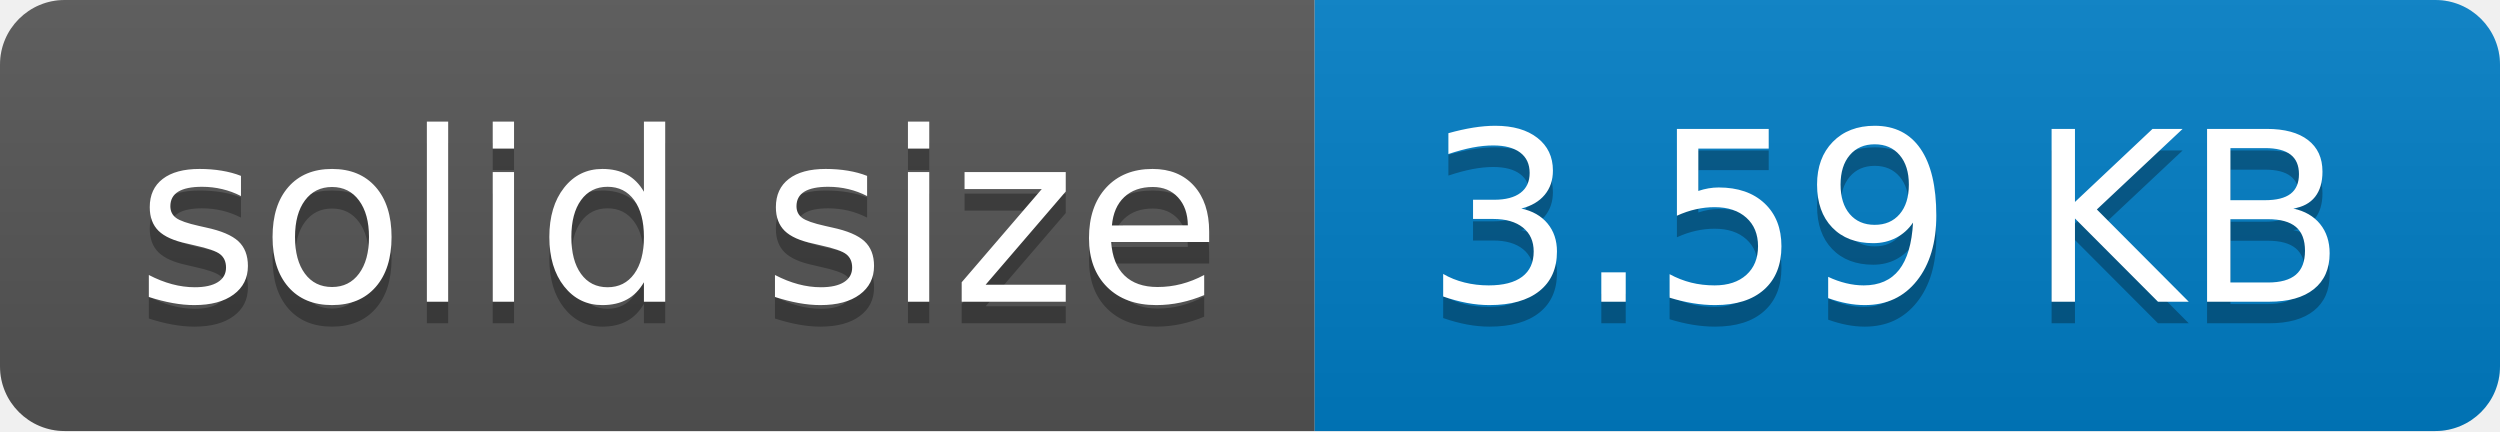
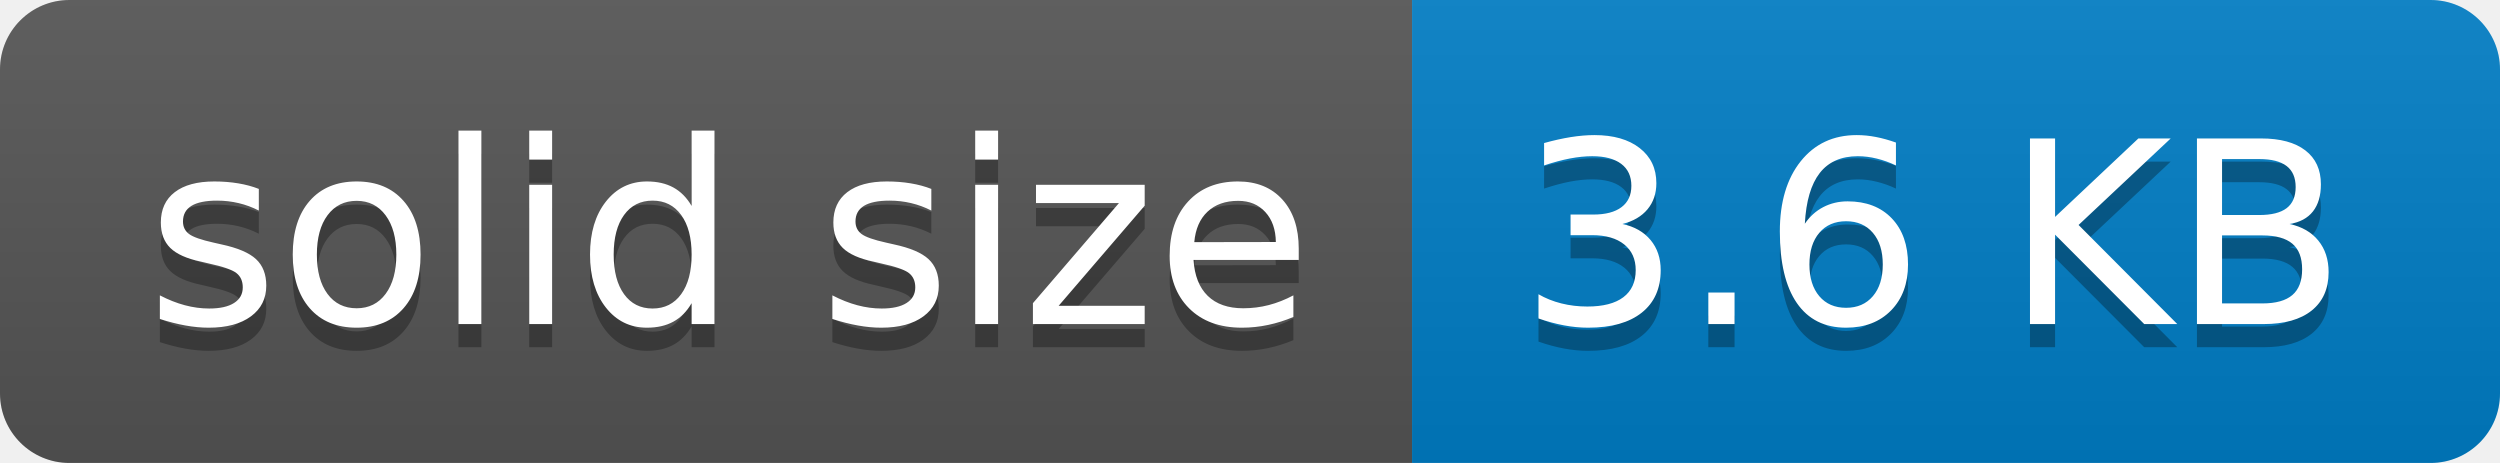
- <svg xmlns="http://www.w3.org/2000/svg" width="116" height="20" role="img" aria-label="solid size: 3.59 KB">
+ <svg xmlns="http://www.w3.org/2000/svg" width="108" height="20" role="img" aria-label="solid size: 3.6 KB">
  <linearGradient id="s" x2="0" y2="100%">
    <stop offset="0" stop-color="#bbb" stop-opacity=".1" />
    <stop offset="1" stop-opacity=".1" />
  </linearGradient>
  <clipPath id="r">
-     <rect width="116" height="20" rx="3" fill="#fff" />
+     <rect width="108" height="20" rx="3" fill="#fff" />
  </clipPath>
  <g clip-path="url(#r)">
    <rect width="61" height="20" fill="#555" />
-     <rect x="61" width="55" height="20" fill="#007ec6" />
-     <rect width="116" height="20" fill="url(#s)" />
+     <rect x="61" width="47" height="20" fill="#007ec6" />
+     <rect width="108" height="20" fill="url(#s)" />
  </g>
  <g fill="#fff" text-anchor="middle" font-family="Verdana,Geneva,DejaVu Sans,sans-serif" text-rendering="geometricPrecision" font-size="110">
    <text aria-hidden="true" x="315" y="150" fill="#010101" fill-opacity=".3" transform="scale(.1)" textLength="510">solid size</text>
    <text x="315" y="140" transform="scale(.1)" fill="#fff" textLength="510">solid size</text>
-     <text aria-hidden="true" x="875" y="150" fill="#010101" fill-opacity=".3" transform="scale(.1)" textLength="450">3.59 KB</text>
-     <text x="875" y="140" transform="scale(.1)" fill="#fff" textLength="450">3.59 KB</text>
+     <text aria-hidden="true" x="835" y="150" fill="#010101" fill-opacity=".3" transform="scale(.1)" textLength="370">3.6 KB</text>
+     <text x="835" y="140" transform="scale(.1)" fill="#fff" textLength="370">3.6 KB</text>
  </g>
</svg>
